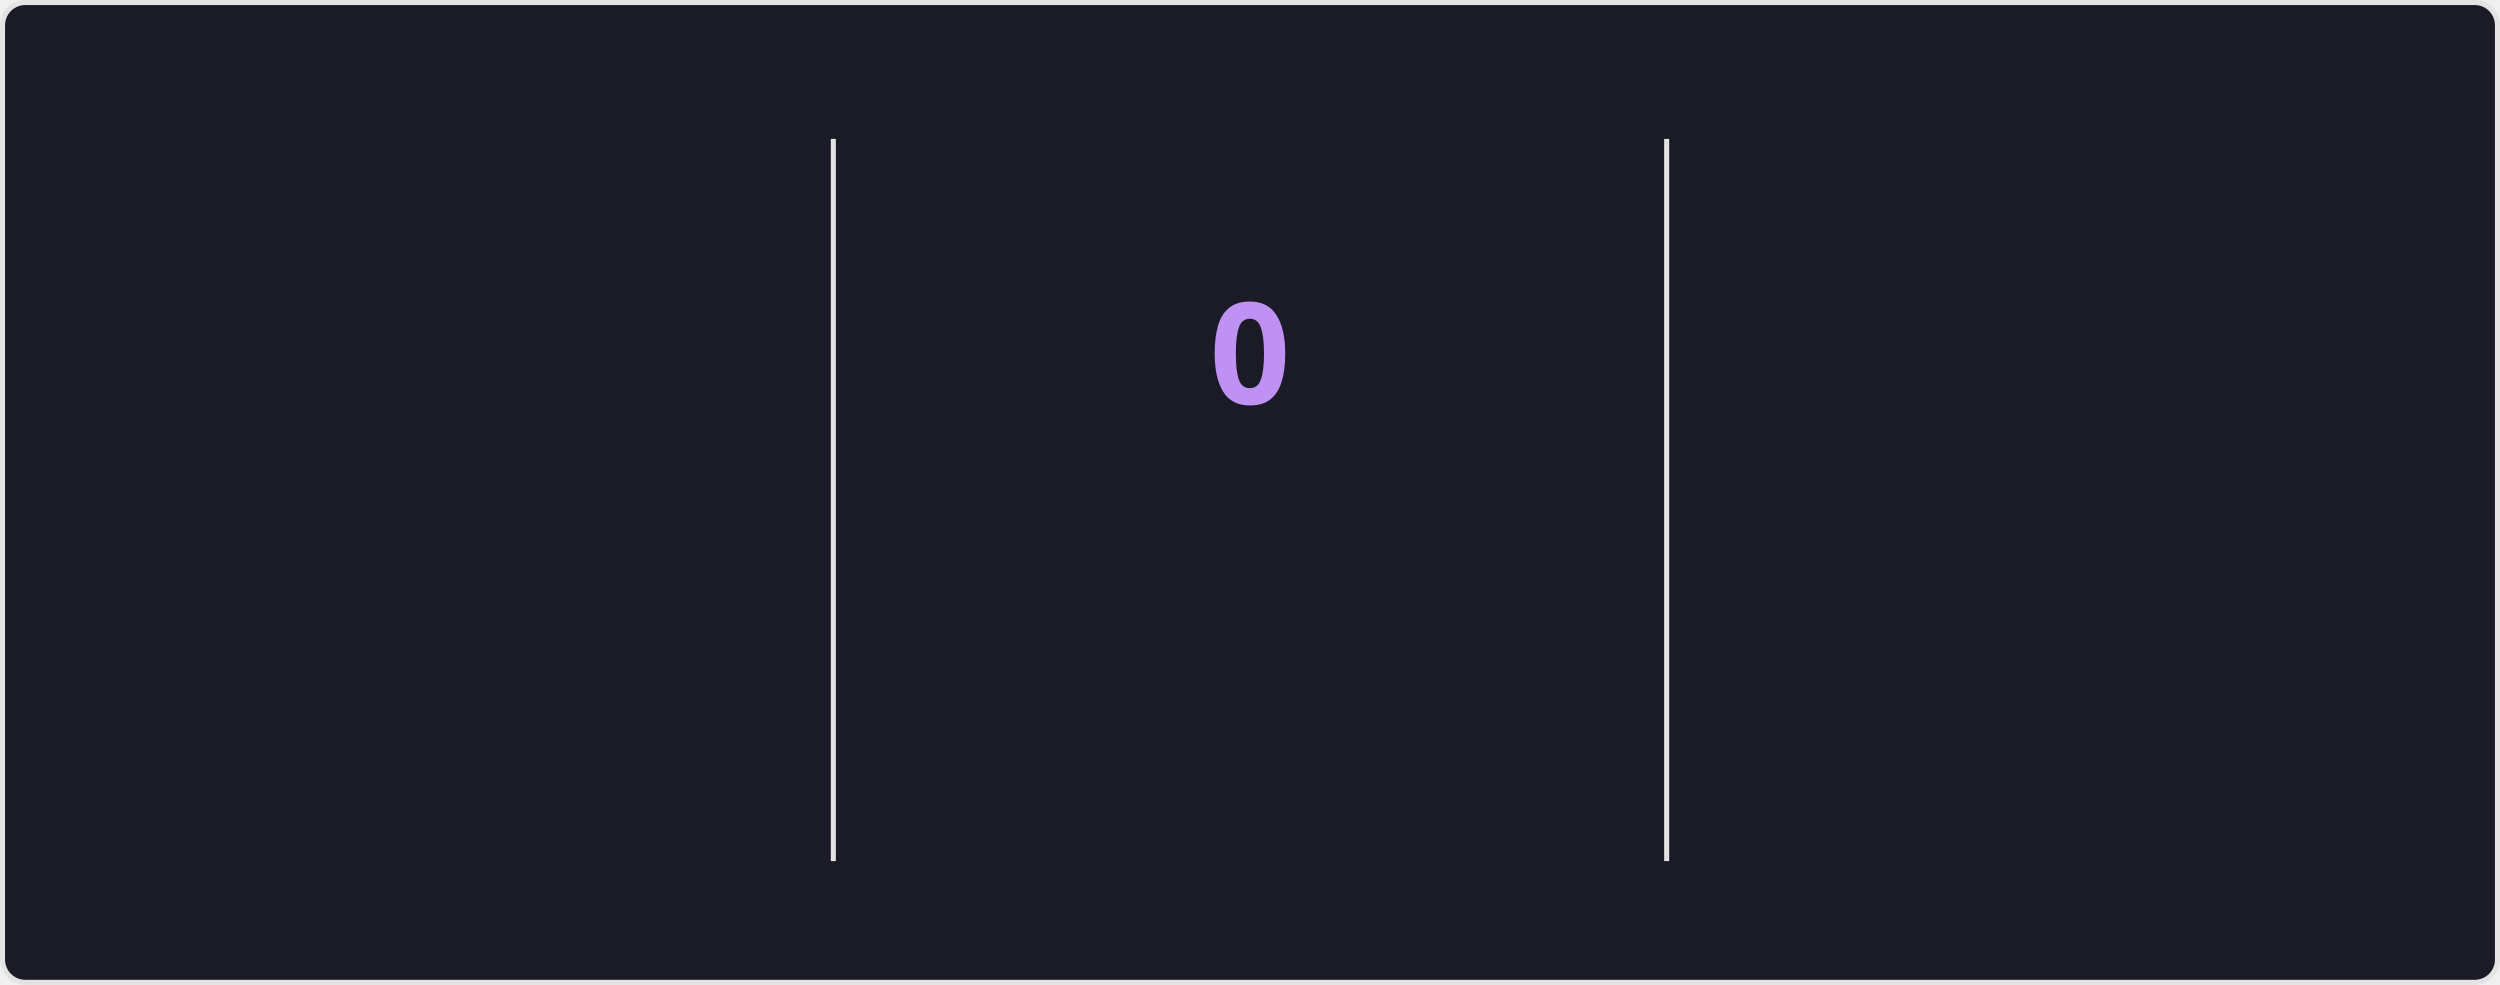
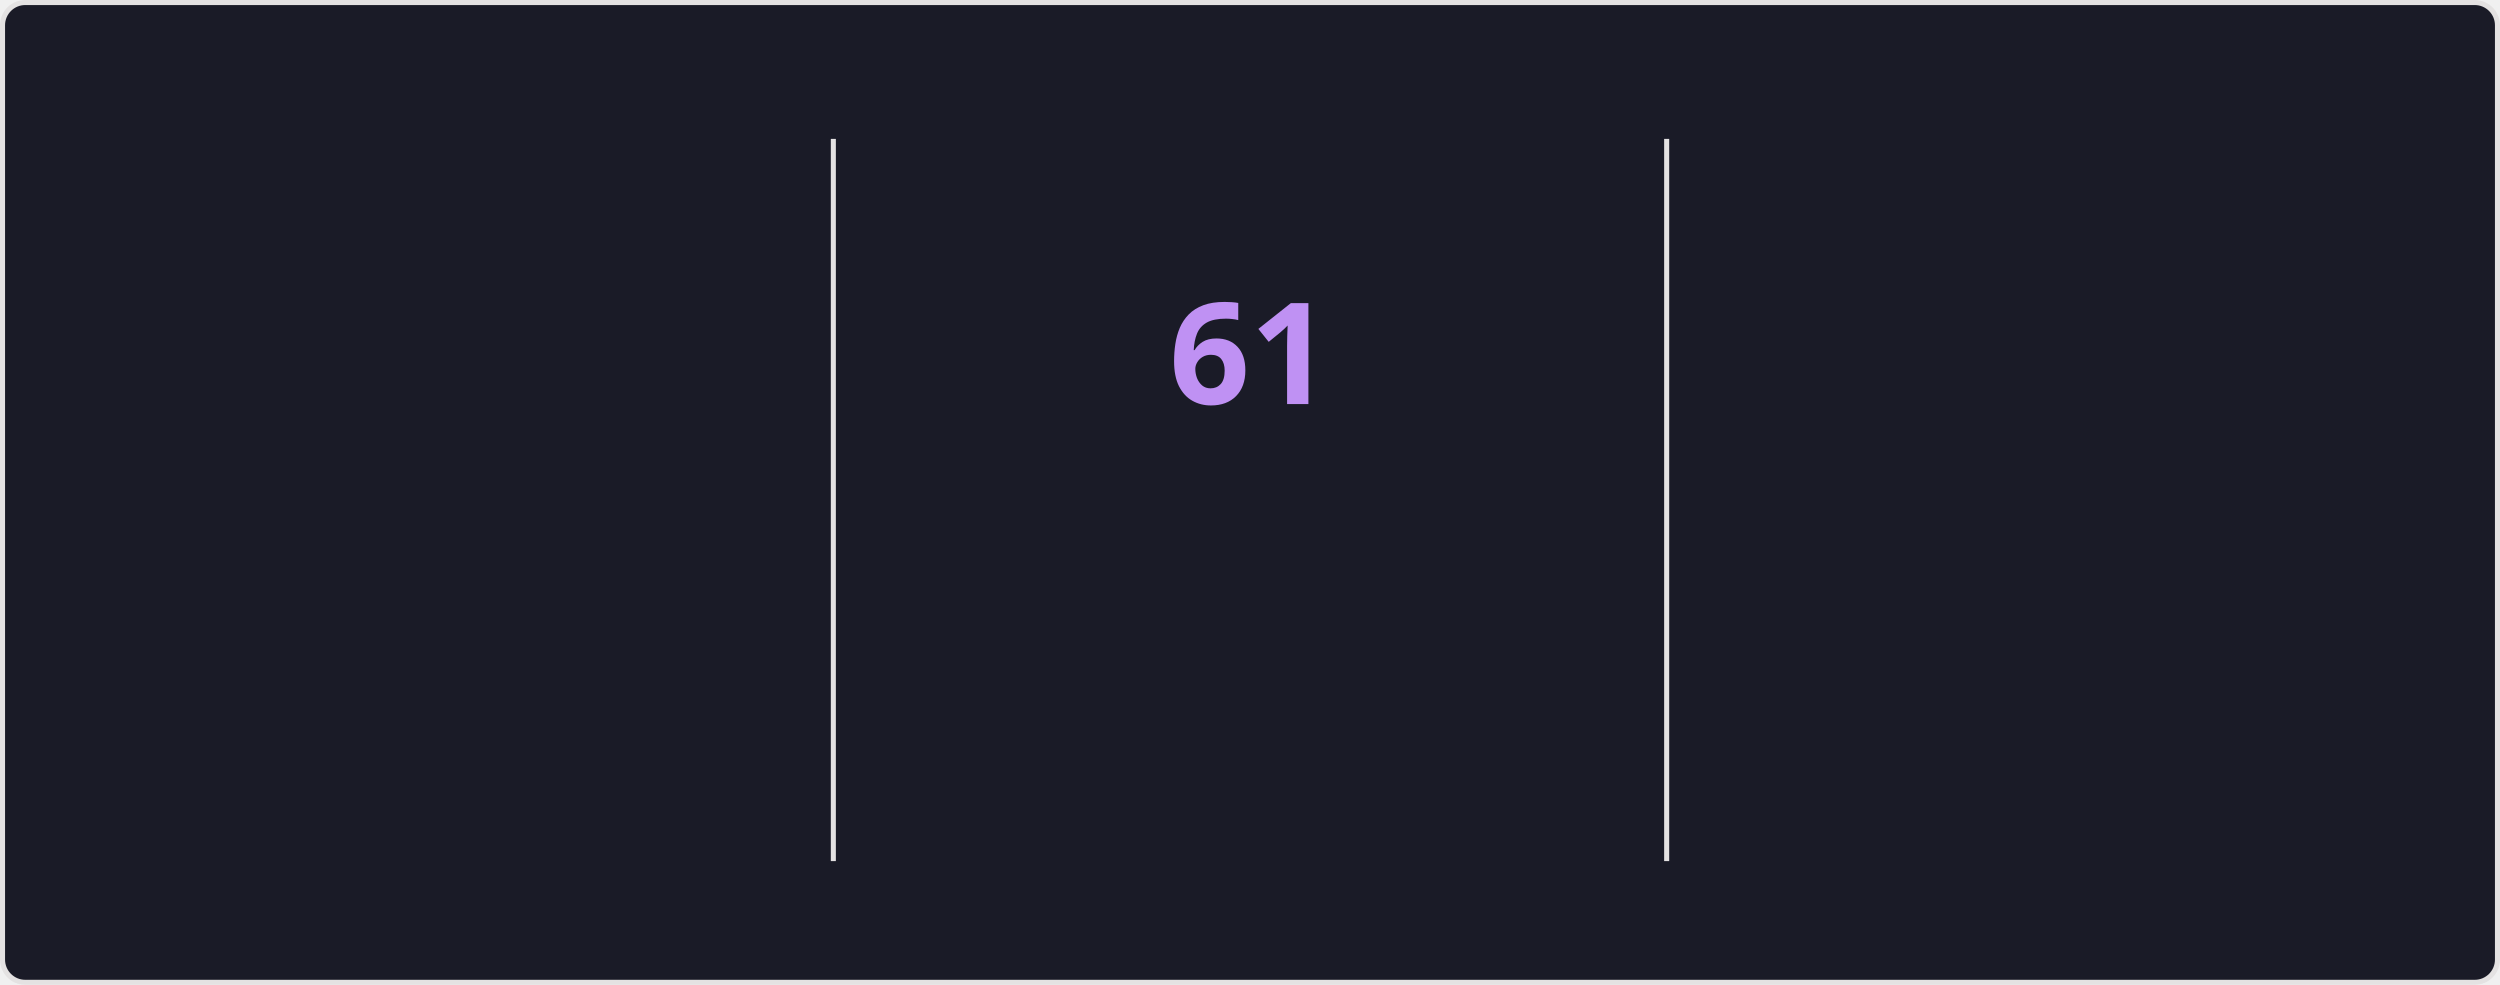
<svg xmlns="http://www.w3.org/2000/svg" style="isolation: isolate" viewBox="0 0 495 195" width="495px" height="195px" direction="ltr">
  <style>
    @keyframes currstreak {
      0% { font-size: 3px; opacity: 0.2; }
      80% { font-size: 34px; opacity: 1; }
      100% { font-size: 28px; opacity: 1; }
    }
    @keyframes fadein {
      0% { opacity: 0; }
      100% { opacity: 1; }
    }
    .big-number {
      font-family: "Segoe UI", Ubuntu, sans-serif;
      font-weight: 700;
      font-size: 28px;
      fill: #70a5fd;
    }
    .label {
      font-family: "Segoe UI", Ubuntu, sans-serif;
      font-weight: 400;
      font-size: 14px;
      fill: #70a5fd;
    }
    .range-text {
      font-family: "Segoe UI", Ubuntu, sans-serif;
      font-weight: 400;
      font-size: 12px;
      fill: #38bdae;
    }
    .current-streak-num {
      font-family: "Segoe UI", Ubuntu, sans-serif;
      font-weight: 700;
      font-size: 28px;
      fill: #bf91f3;
    }</style>
  <defs>
    <clipPath id="outer_rectangle">
      <rect width="495" height="195" rx="4.5" />
    </clipPath>
    <mask id="mask_out_ring_behind_fire">
      <rect width="495" height="195" fill="white" />
      <ellipse id="mask-ellipse" cx="247.5" cy="32" rx="13" ry="18" fill="black" />
    </mask>
  </defs>
  <g clip-path="url(#outer_rectangle)">
    <g style="isolation: isolate">
      <rect fill="#1a1b27" rx="4.5" x="0.5" y="0.5" width="494" height="194" stroke="#e4e2e2" />
    </g>
    <g style="isolation: isolate">
      <line x1="165" y1="28" x2="165" y2="170" vector-effect="non-scaling-stroke" stroke-width="1" stroke="#e4e2e2" stroke-linejoin="miter" stroke-linecap="square" stroke-miterlimit="3" />
      <line x1="330" y1="28" x2="330" y2="170" vector-effect="non-scaling-stroke" stroke-width="1" stroke="#e4e2e2" stroke-linejoin="miter" stroke-linecap="square" stroke-miterlimit="3" />
    </g>
    <g style="isolation: isolate">
      <g transform="translate(82.5, 48)">
        <text x="0" y="32" stroke-width="0" text-anchor="middle" class="big-number" style="opacity: 0; animation: fadein 0.5s linear forwards 0.6s">
            5.8K
          </text>
      </g>
      <g transform="translate(82.5, 84)">
        <text x="0" y="32" stroke-width="0" text-anchor="middle" class="label" style="opacity: 0; animation: fadein 0.5s linear forwards 0.7s">
            Total Contributions
          </text>
      </g>
      <g transform="translate(82.5, 114)">
        <text x="0" y="32" stroke-width="0" text-anchor="middle" class="range-text" style="opacity: 0; animation: fadein 0.5s linear forwards 0.8s">
            Sep 7 - Present
          </text>
      </g>
    </g>
    <g style="isolation: isolate">
      <g mask="url(#mask_out_ring_behind_fire)">
        <circle cx="247.5" cy="71" r="40" fill="none" stroke="#70a5fd" stroke-width="5" style="opacity: 0; animation: fadein 0.5s linear forwards 0.4s" />
      </g>
      <g transform="translate(247.5, 19.5)" stroke-opacity="0" style="opacity: 0; animation: fadein 0.5s linear forwards 0.6s">
        <path d="M -12 -0.5 L 15 -0.5 L 15 23.5 L -12 23.5 L -12 -0.5 Z" fill="none" />
        <path d="M 1.5 0.67 C 1.5 0.67 2.24 3.32 2.24 5.47 C 2.24 7.53 0.89 9.2 -1.17 9.2 C -3.23 9.2 -4.79 7.53 -4.79 5.47 L -4.76 5.11 C -6.78 7.51 -8 10.62 -8 13.99 C -8 18.41 -4.42 22 0 22 C 4.42 22 8 18.41 8 13.99 C 8 8.6 5.41 3.79 1.5 0.67 Z M -0.29 19 C -2.07 19 -3.51 17.6 -3.51 15.86 C -3.51 14.24 -2.46 13.1 -0.7 12.74 C 1.07 12.38 2.9 11.53 3.92 10.16 C 4.31 11.45 4.51 12.81 4.51 14.2 C 4.51 16.85 2.36 19 -0.29 19 Z" fill="#70a5fd" stroke-opacity="0" />
      </g>
      <g transform="translate(247.5, 48)">
        <text x="0" y="32" stroke-width="0" text-anchor="middle" class="current-streak-num" style="animation: currstreak 0.6s linear forwards">
-             0
+             61
          </text>
      </g>
      <g transform="translate(247.5, 108)">
        <text x="0" y="32" stroke-width="0" text-anchor="middle" class="label" style="opacity: 0; animation: fadein 0.5s linear forwards 0.9s">
            Current Streak
          </text>
      </g>
      <g transform="translate(247.5, 145)">
        <text x="0" y="21" stroke-width="0" text-anchor="middle" class="range-text" style="opacity: 0; animation: fadein 0.5s linear forwards 0.9s">
-             0 days
+             Jul 12 - Sep 10
          </text>
      </g>
    </g>
    <g style="isolation: isolate">
      <g transform="translate(412.5, 48)">
        <text x="0" y="32" stroke-width="0" text-anchor="middle" class="big-number" style="opacity: 0; animation: fadein 0.5s linear forwards 1.2s">
-             60
+             61
          </text>
      </g>
      <g transform="translate(412.5, 84)">
        <text x="0" y="32" stroke-width="0" text-anchor="middle" class="label" style="opacity: 0; animation: fadein 0.5s linear forwards 1.3s">
            Longest Streak
          </text>
      </g>
      <g transform="translate(412.5, 114)">
        <text x="0" y="32" stroke-width="0" text-anchor="middle" class="range-text" style="opacity: 0; animation: fadein 0.5s linear forwards 1.4s">
-             Jul 12 - Sep 9
+             Jul 12 - Sep 10
          </text>
      </g>
    </g>
  </g>
</svg>
